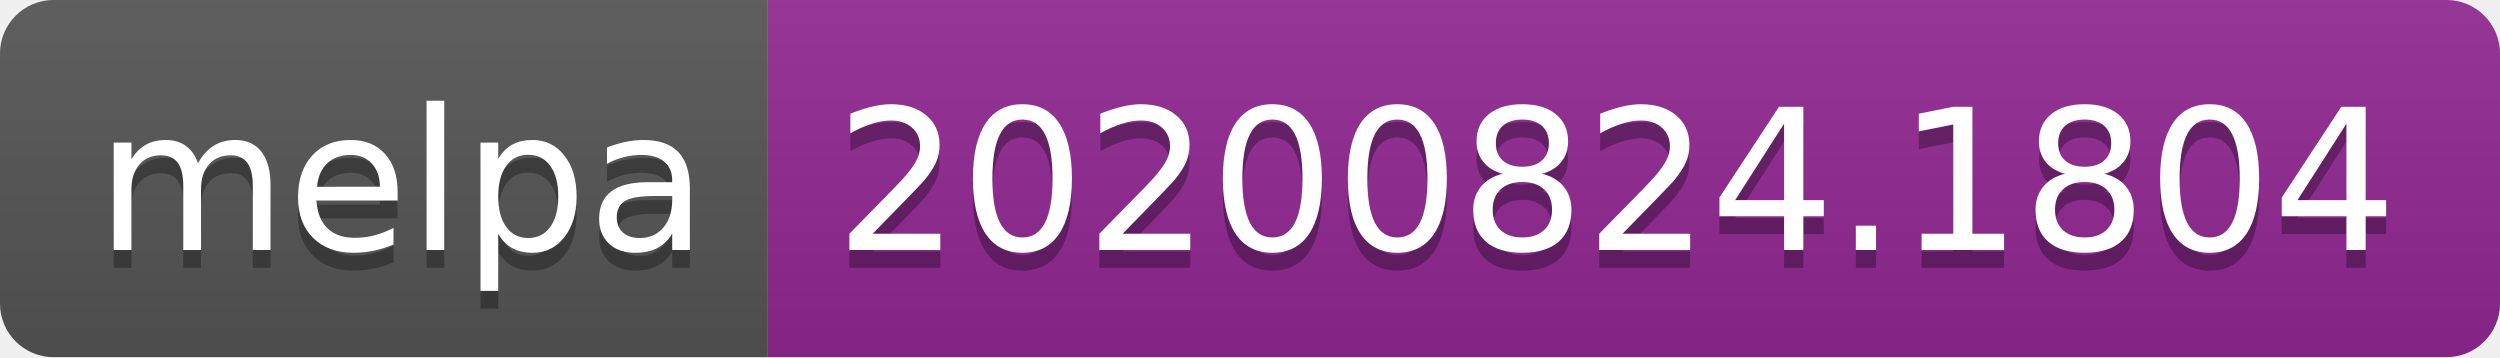
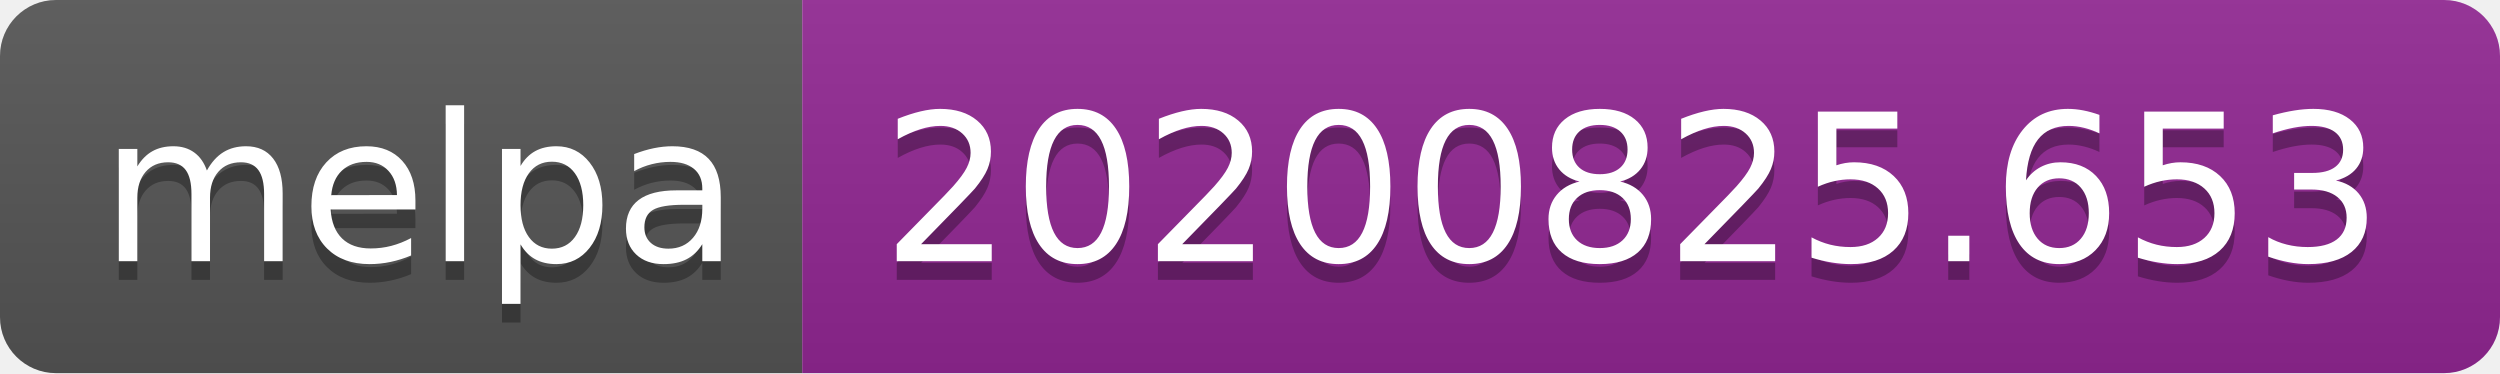
- <svg xmlns="http://www.w3.org/2000/svg" width="140" height="20" role="img" aria-label="melpa: 20200824.1804">
+ <svg xmlns="http://www.w3.org/2000/svg" width="134" height="20" role="img" aria-label="melpa: 20200825.653">
  <linearGradient id="s" x2="0" y2="100%">
    <stop offset="0" stop-color="#bbb" stop-opacity=".1" />
    <stop offset="1" stop-opacity=".1" />
  </linearGradient>
  <clipPath id="r">
-     <rect width="140" height="20" rx="3" fill="#fff" />
+     <rect width="134" height="20" rx="3" fill="#fff" />
  </clipPath>
  <g clip-path="url(#r)">
    <rect width="43" height="20" fill="#555" />
-     <rect x="43" width="97" height="20" fill="#922793" />
-     <rect width="140" height="20" fill="url(#s)" />
+     <rect x="43" width="91" height="20" fill="#922793" />
+     <rect width="134" height="20" fill="url(#s)" />
  </g>
  <g fill="#fff" text-anchor="middle" font-family="Verdana,Geneva,DejaVu Sans,sans-serif" text-rendering="geometricPrecision" font-size="110">
    <text aria-hidden="true" x="225" y="150" fill="#010101" fill-opacity=".3" transform="scale(.1)" textLength="330">melpa</text>
    <text x="225" y="140" transform="scale(.1)" fill="#fff" textLength="330">melpa</text>
-     <text aria-hidden="true" x="905" y="150" fill="#010101" fill-opacity=".3" transform="scale(.1)" textLength="870">20200824.1804</text>
-     <text x="905" y="140" transform="scale(.1)" fill="#fff" textLength="870">20200824.1804</text>
+     <text aria-hidden="true" x="875" y="150" fill="#010101" fill-opacity=".3" transform="scale(.1)" textLength="810">20200825.653</text>
+     <text x="875" y="140" transform="scale(.1)" fill="#fff" textLength="810">20200825.653</text>
  </g>
</svg>
